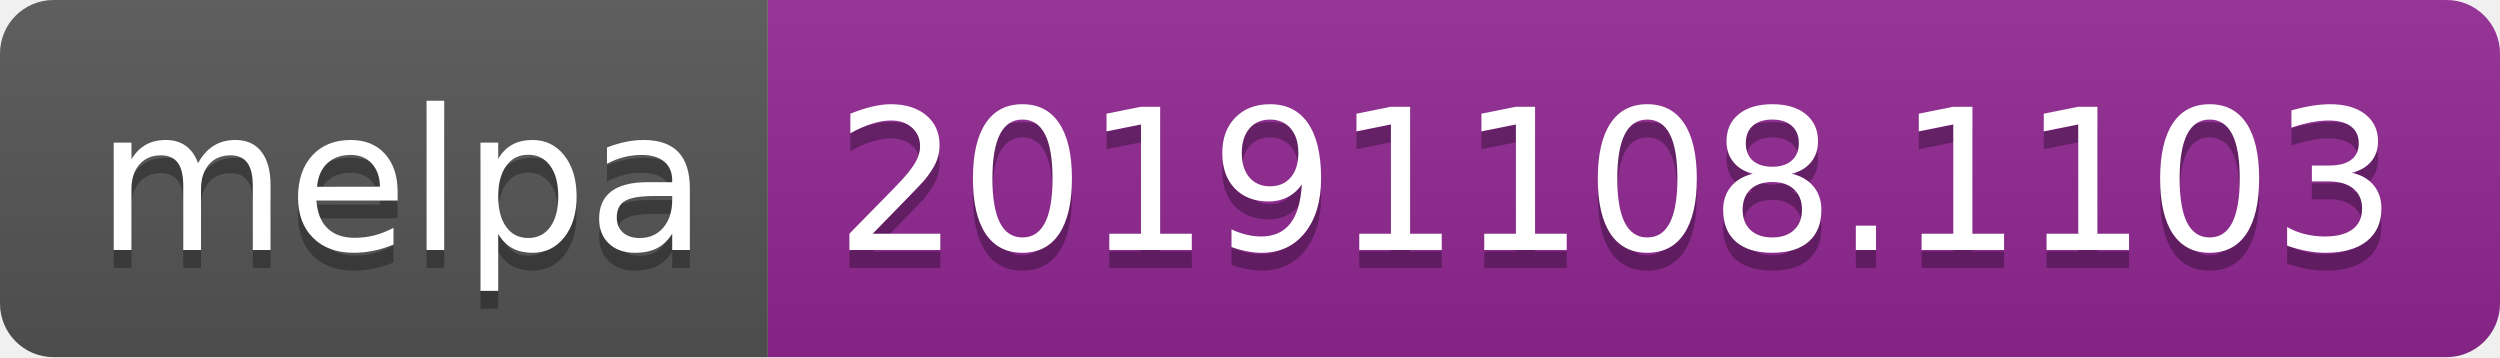
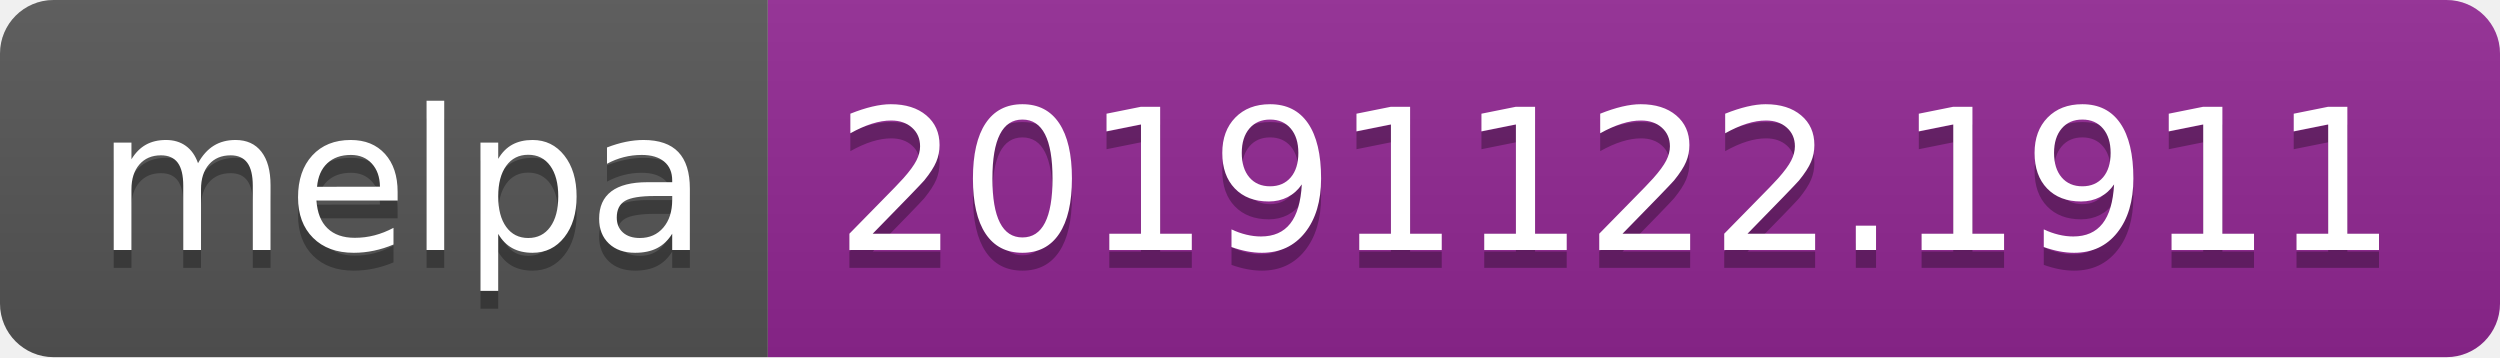
<svg xmlns="http://www.w3.org/2000/svg" width="140" height="20">
  <linearGradient id="b" x2="0" y2="100%">
    <stop offset="0" stop-color="#bbb" stop-opacity=".1" />
    <stop offset="1" stop-opacity=".1" />
  </linearGradient>
  <clipPath id="a">
    <rect width="140" height="20" rx="3" fill="#fff" />
  </clipPath>
  <g clip-path="url(#a)">
    <path fill="#555" d="M0 0h43v20H0z" />
    <path fill="#922793" d="M43 0h97v20H43z" />
    <path fill="url(#b)" d="M0 0h140v20H0z" />
  </g>
  <g fill="#fff" text-anchor="middle" font-family="DejaVu Sans,Verdana,Geneva,sans-serif" font-size="110">
    <text x="225" y="150" fill="#010101" fill-opacity=".3" transform="scale(.1)" textLength="330">melpa</text>
    <text x="225" y="140" transform="scale(.1)" textLength="330">melpa</text>
-     <text x="905" y="150" fill="#010101" fill-opacity=".3" transform="scale(.1)" textLength="870">20191108.1103</text>
-     <text x="905" y="140" transform="scale(.1)" textLength="870">20191108.1103</text>
+     <text x="905" y="150" fill="#010101" fill-opacity=".3" transform="scale(.1)" textLength="870">20191122.1911</text>
+     <text x="905" y="140" transform="scale(.1)" textLength="870">20191122.1911</text>
  </g>
</svg>
